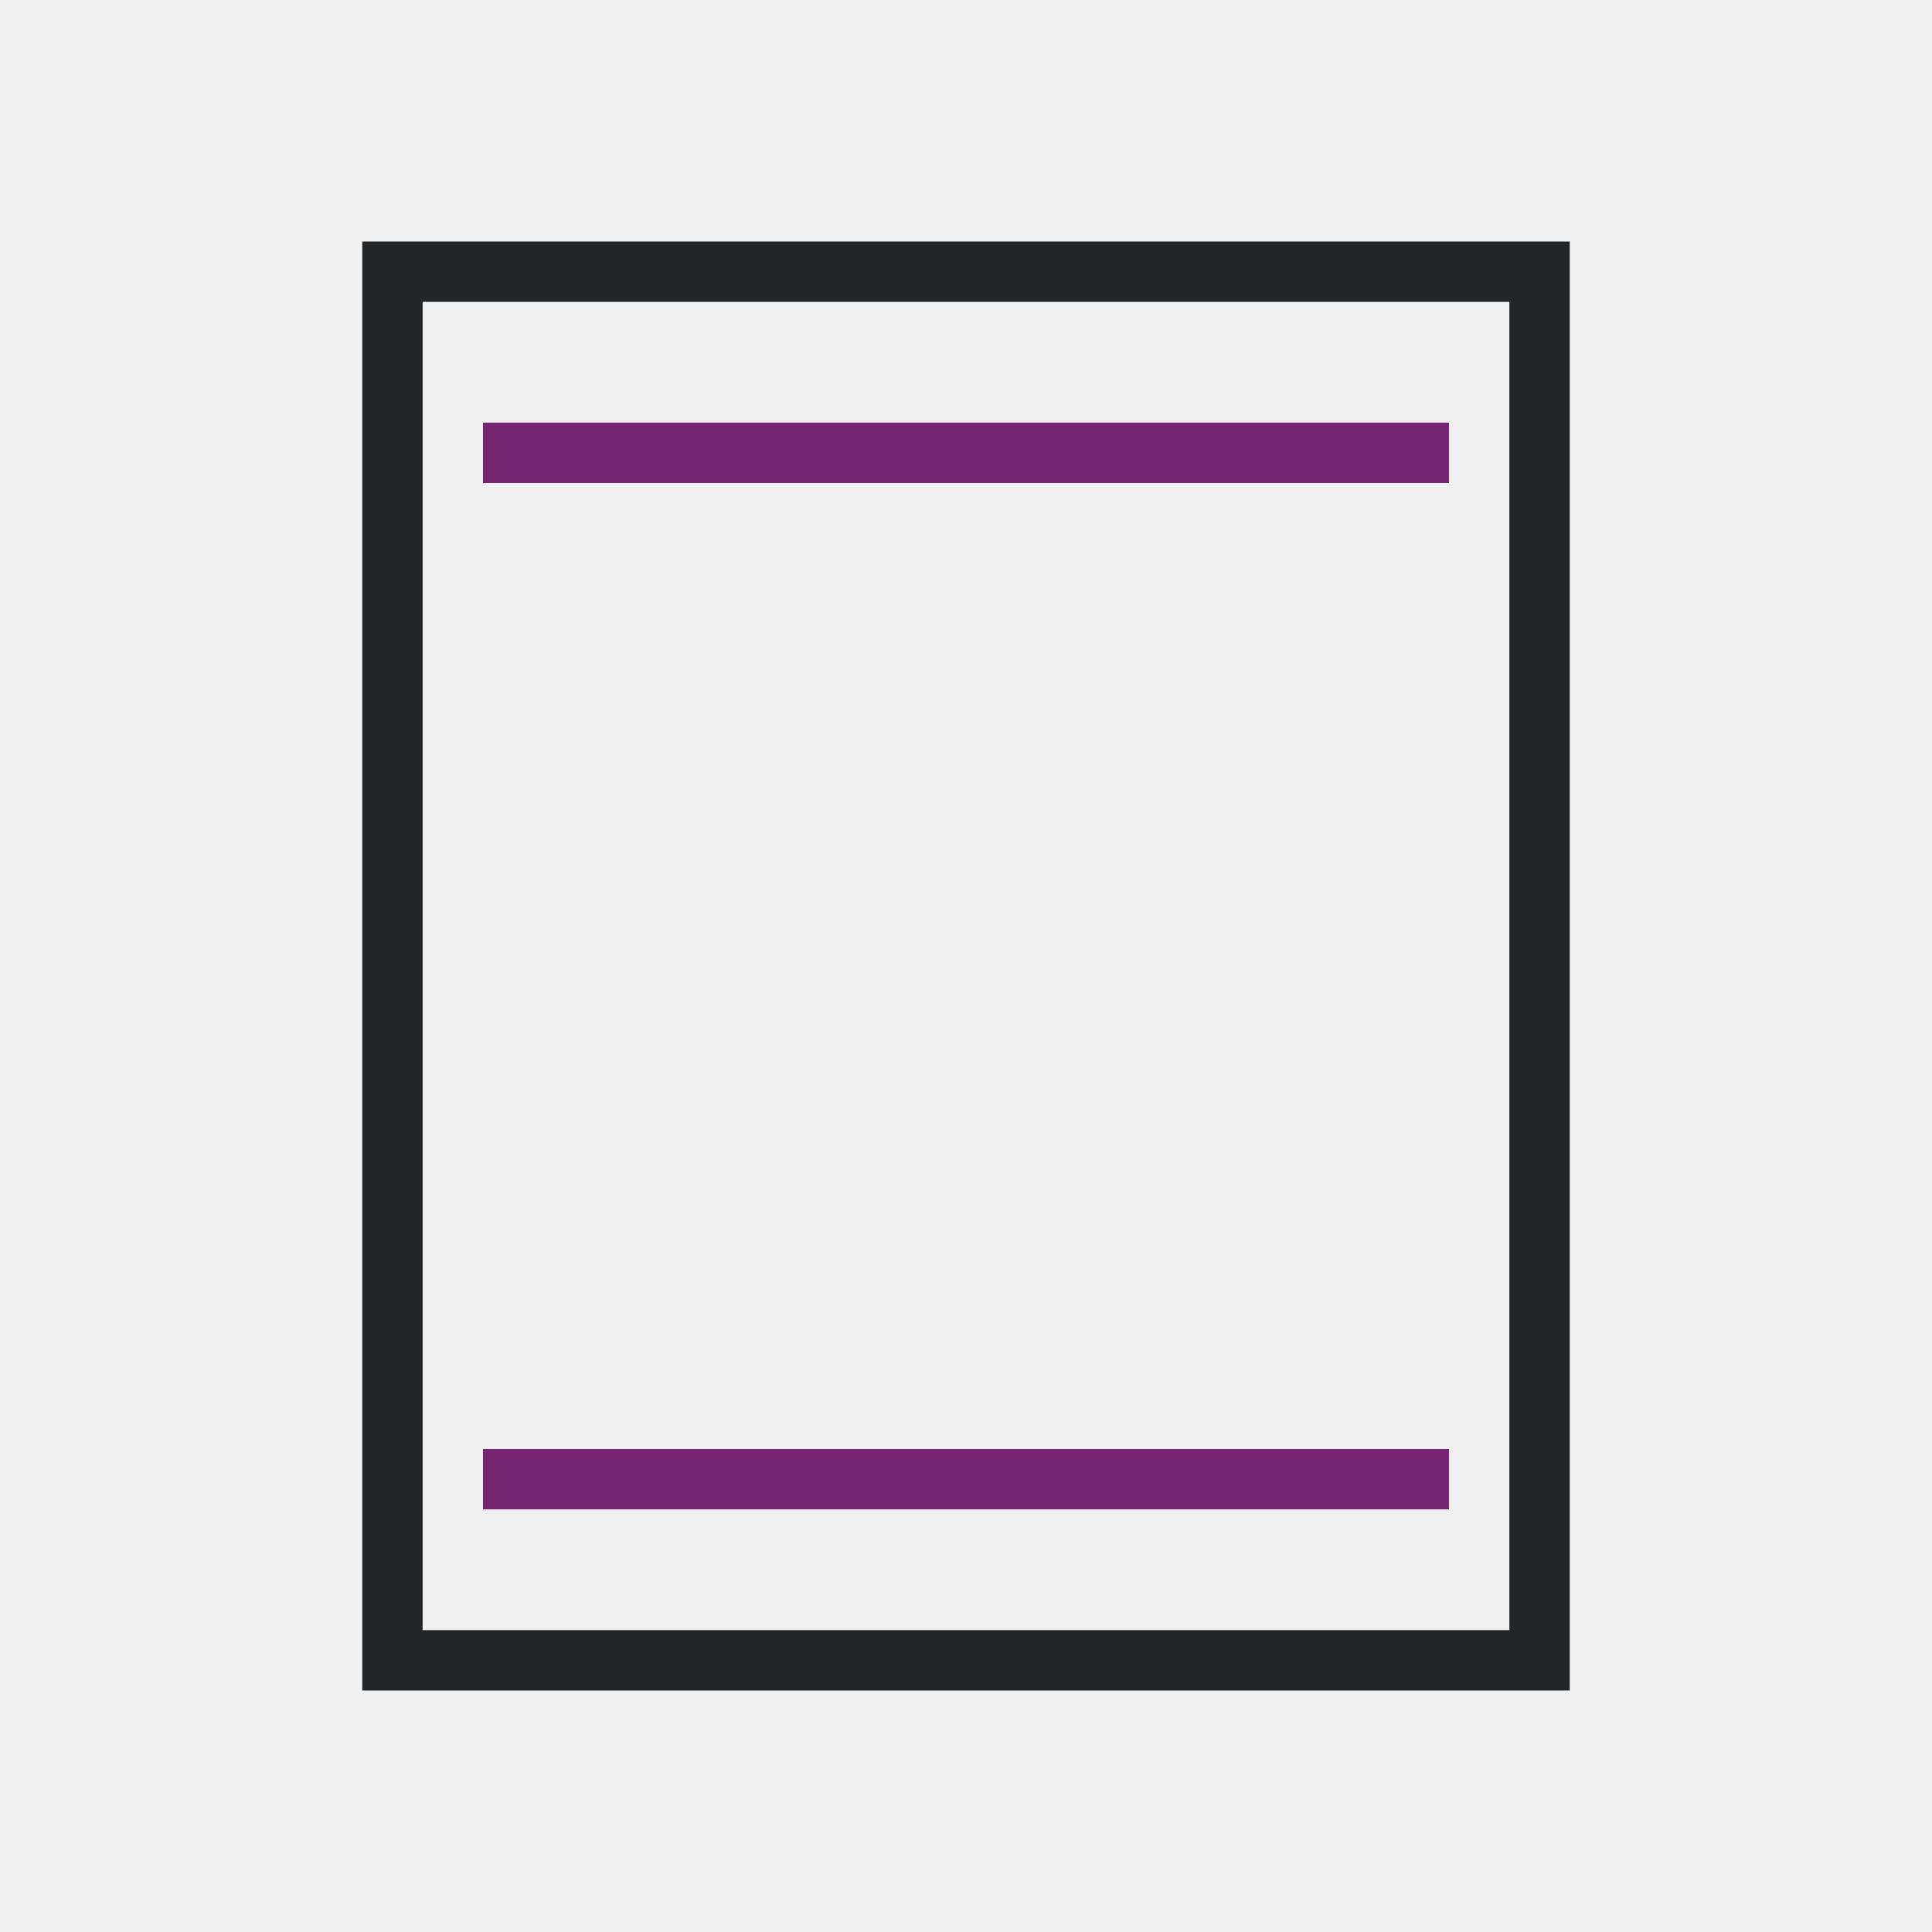
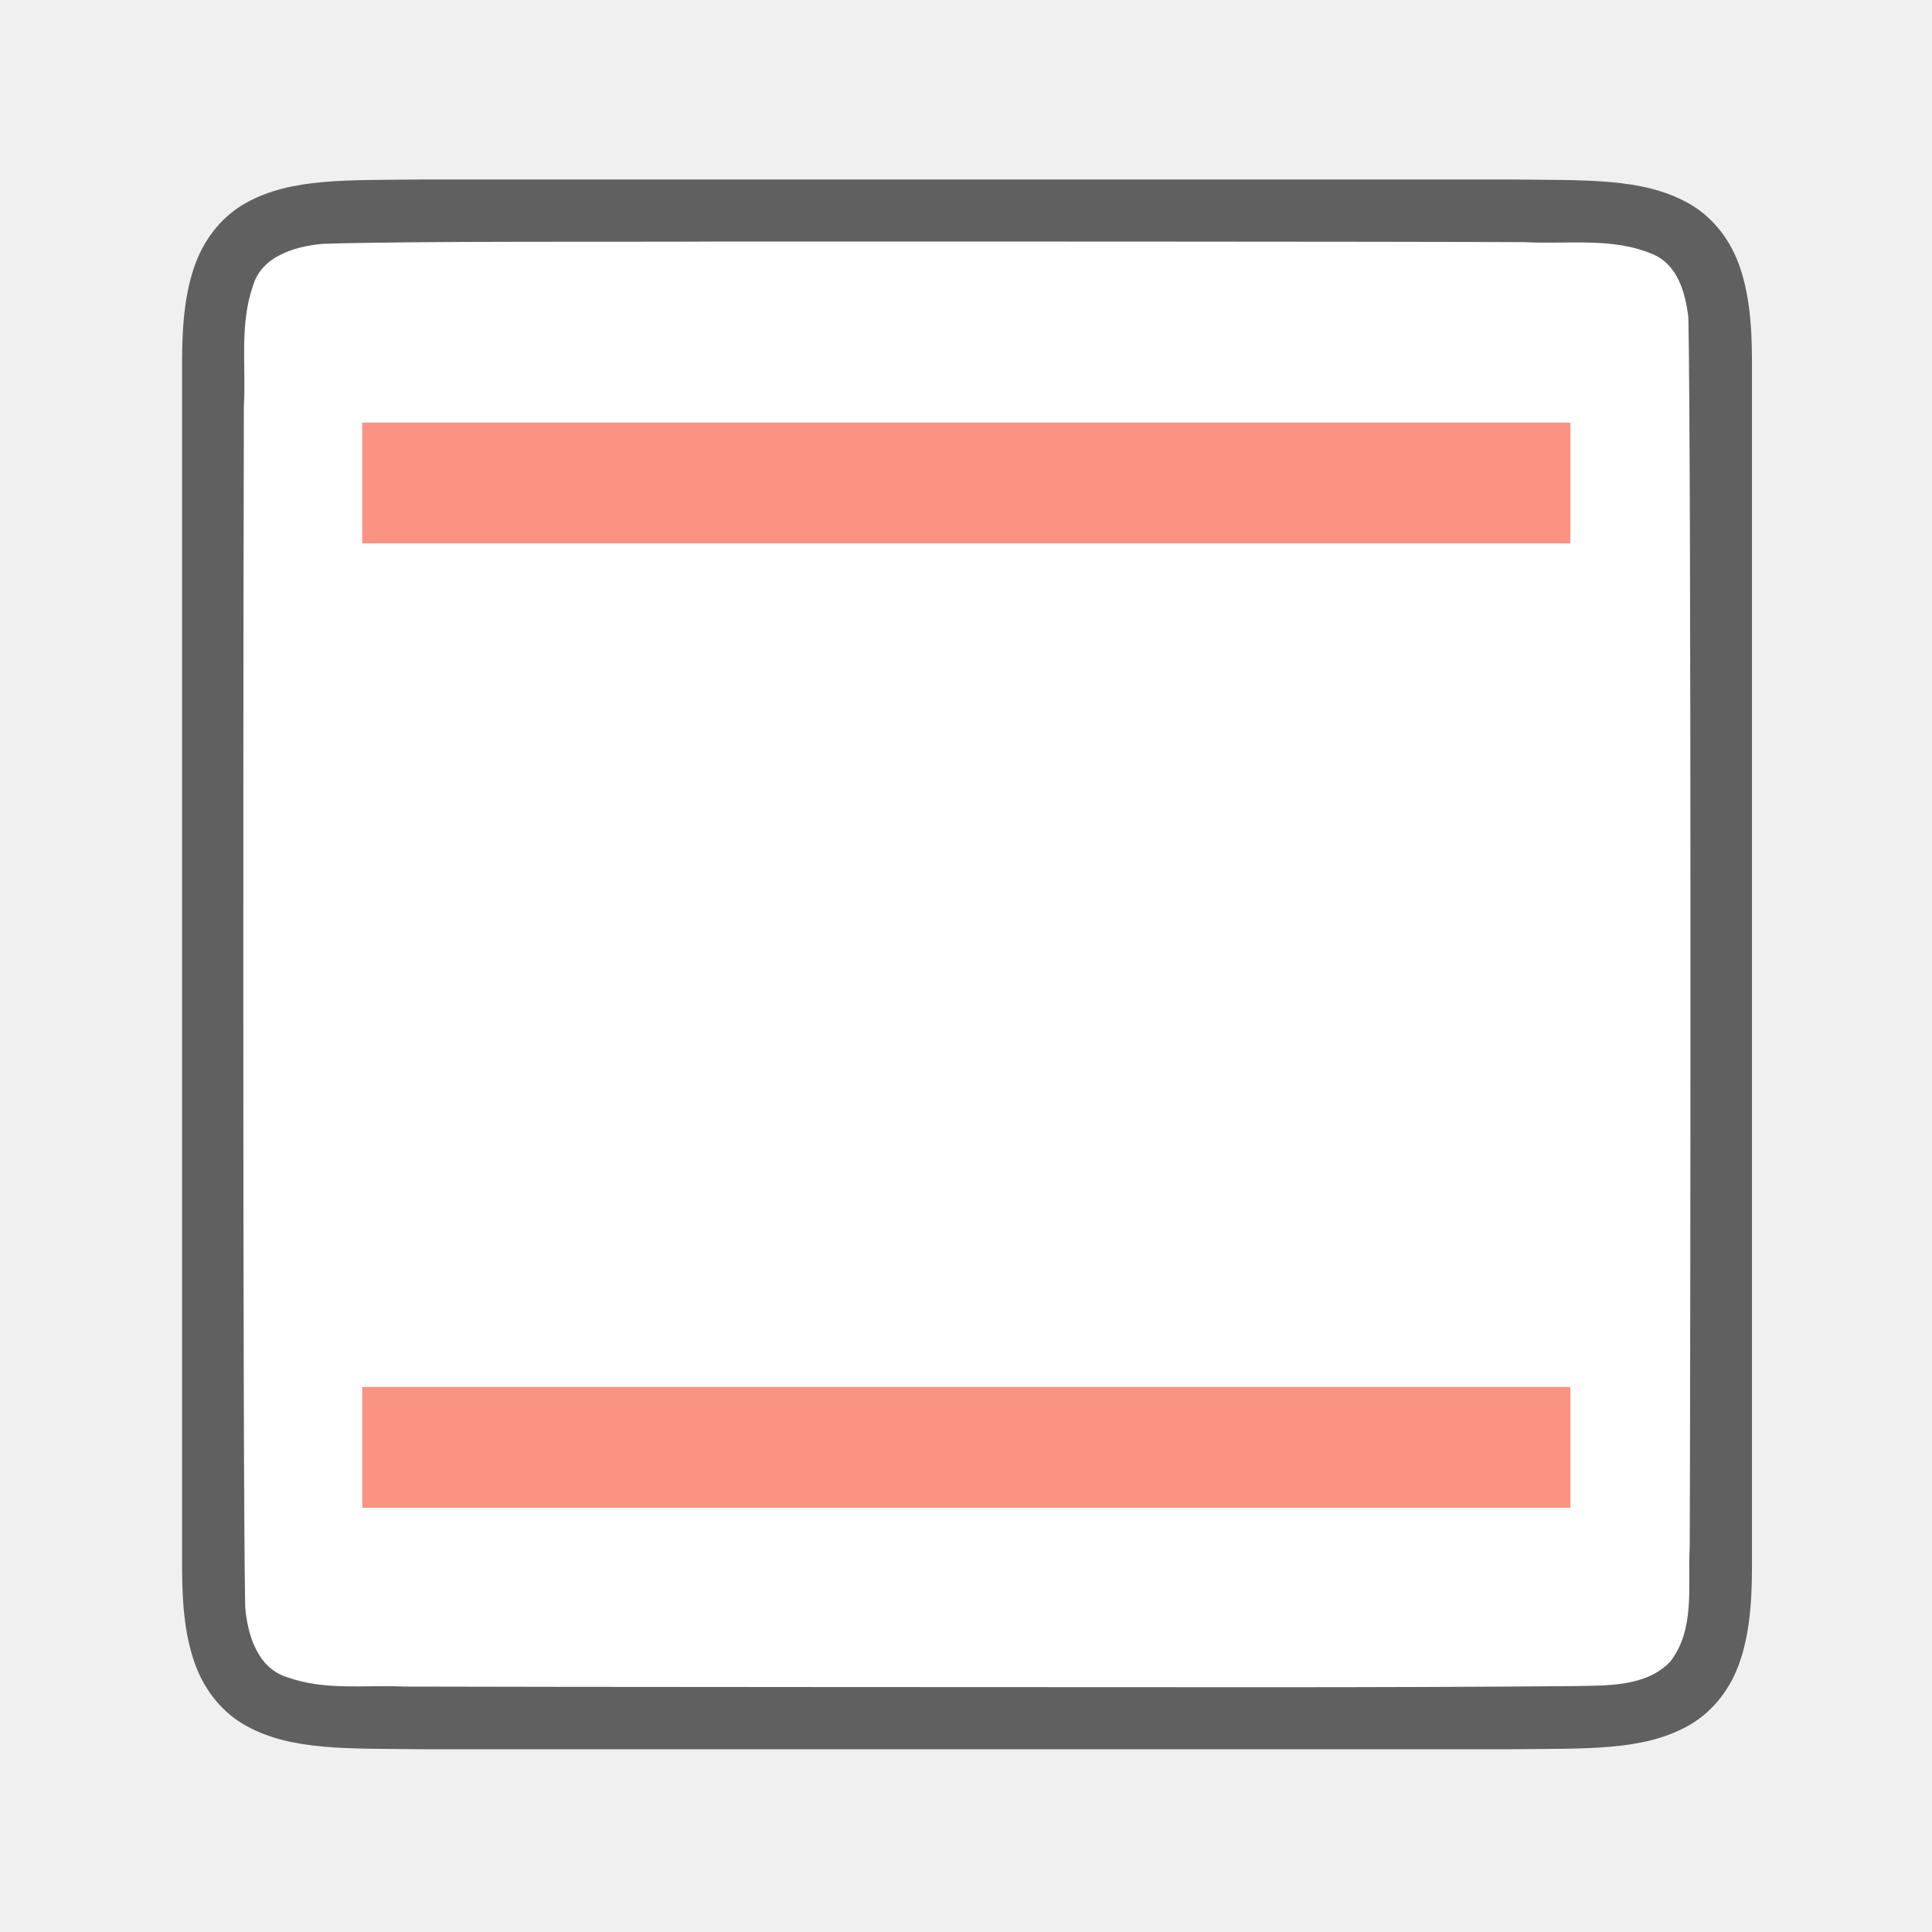
- <svg xmlns="http://www.w3.org/2000/svg" viewBox="0 0 32 32">
-   <path d="m8 7v1h16v-1zm0 17v1h16v-1z" fill="#762572" />
-   <path d="m6 4v24h20v-24zm1 1h18v22h-18z" fill="#232629" />
+ <svg xmlns="http://www.w3.org/2000/svg" viewBox="0 0 32 32" version="1.1" id="svg6">
+   <defs id="defs10" />
+   <path id="path4237-1" d="m 7.011,2.973 c -1.258,0.015 -2.179,-0.031 -2.932,0.385 -0.376,0.208 -0.673,0.559 -0.838,0.998 -0.165,0.439 -0.225,0.96 -0.225,1.617 v 1.488 18.512 c 0,0.658 0.06,1.179 0.225,1.617 0.165,0.439 0.462,0.789 0.838,0.996 0.753,0.415 1.674,0.372 2.932,0.387 h 0.002 18.006 0.004 c 1.258,-0.015 2.179,0.031 2.932,-0.385 0.376,-0.208 0.673,-0.559 0.838,-0.998 0.165,-0.439 0.225,-0.96 0.225,-1.617 V 7.44 5.973 c 0,-0.658 -0.06,-1.179 -0.225,-1.617 C 28.627,3.917 28.331,3.567 27.954,3.36 27.201,2.944 26.281,2.988 25.022,2.973 h -0.002 -18.006 z" style="font-style:normal;font-variant:normal;font-weight:normal;font-stretch:normal;font-size:15px;line-height:125%;font-family:Ubuntu;-inkscape-font-specification:Ubuntu;text-align:center;letter-spacing:0px;word-spacing:0px;writing-mode:lr-tb;text-anchor:middle;display:inline;opacity:0.6;fill:#000000;fill-opacity:1;stroke:none;stroke-width:1" />
+   <path id="path1993" d="m 12,4 c -1.557,0.011 -5.11,-0.012 -6.66,0.039 -0.461,0.043 -1.016,0.206 -1.155,0.71 -0.219,0.635 -0.108,1.334 -0.146,1.982 -0.008,2.297 -0.023,17.596 0.022,19.886 0.039,0.462 0.203,1.013 0.699,1.164 0.632,0.225 1.284,0.123 1.936,0.154 1.424,0.007 12.851,0.011 14.276,0.011 1.705,3.5e-4 3.408,-0.005 5.107,-0.019 0.512,-0.012 1.184,0.02 1.585,-0.405 0.421,-0.54 0.287,-1.268 0.323,-1.904 0.012,-2.444 0.028,-17.911 -0.022,-20.357 -0.049,-0.402 -0.17,-0.863 -0.575,-1.044 C 26.721,3.923 25.963,4.049 25.263,4.011 23.509,4 13.754,3.999 12,4 Z" style="opacity:1;vector-effect:none;fill:#ffffff;fill-opacity:1;stroke:none;stroke-width:1;stroke-linecap:round;stroke-linejoin:bevel;stroke-miterlimit:4;stroke-dasharray:none;stroke-dashoffset:0;stroke-opacity:1" />
+   <rect style="opacity:1;fill:#fa9381;fill-opacity:1;stroke:none;stroke-width:3.069;stroke-linecap:round;stroke-linejoin:round;stroke-miterlimit:4;stroke-dasharray:none;stroke-opacity:1" id="rect840" width="20.011" height="2" x="6" y="22.973" />
+   <rect y="7" x="6" height="2" width="20.011" id="rect838" style="opacity:1;fill:#fa9381;fill-opacity:1;stroke:none;stroke-width:3.069;stroke-linecap:round;stroke-linejoin:round;stroke-miterlimit:4;stroke-dasharray:none;stroke-opacity:1" />
</svg>
